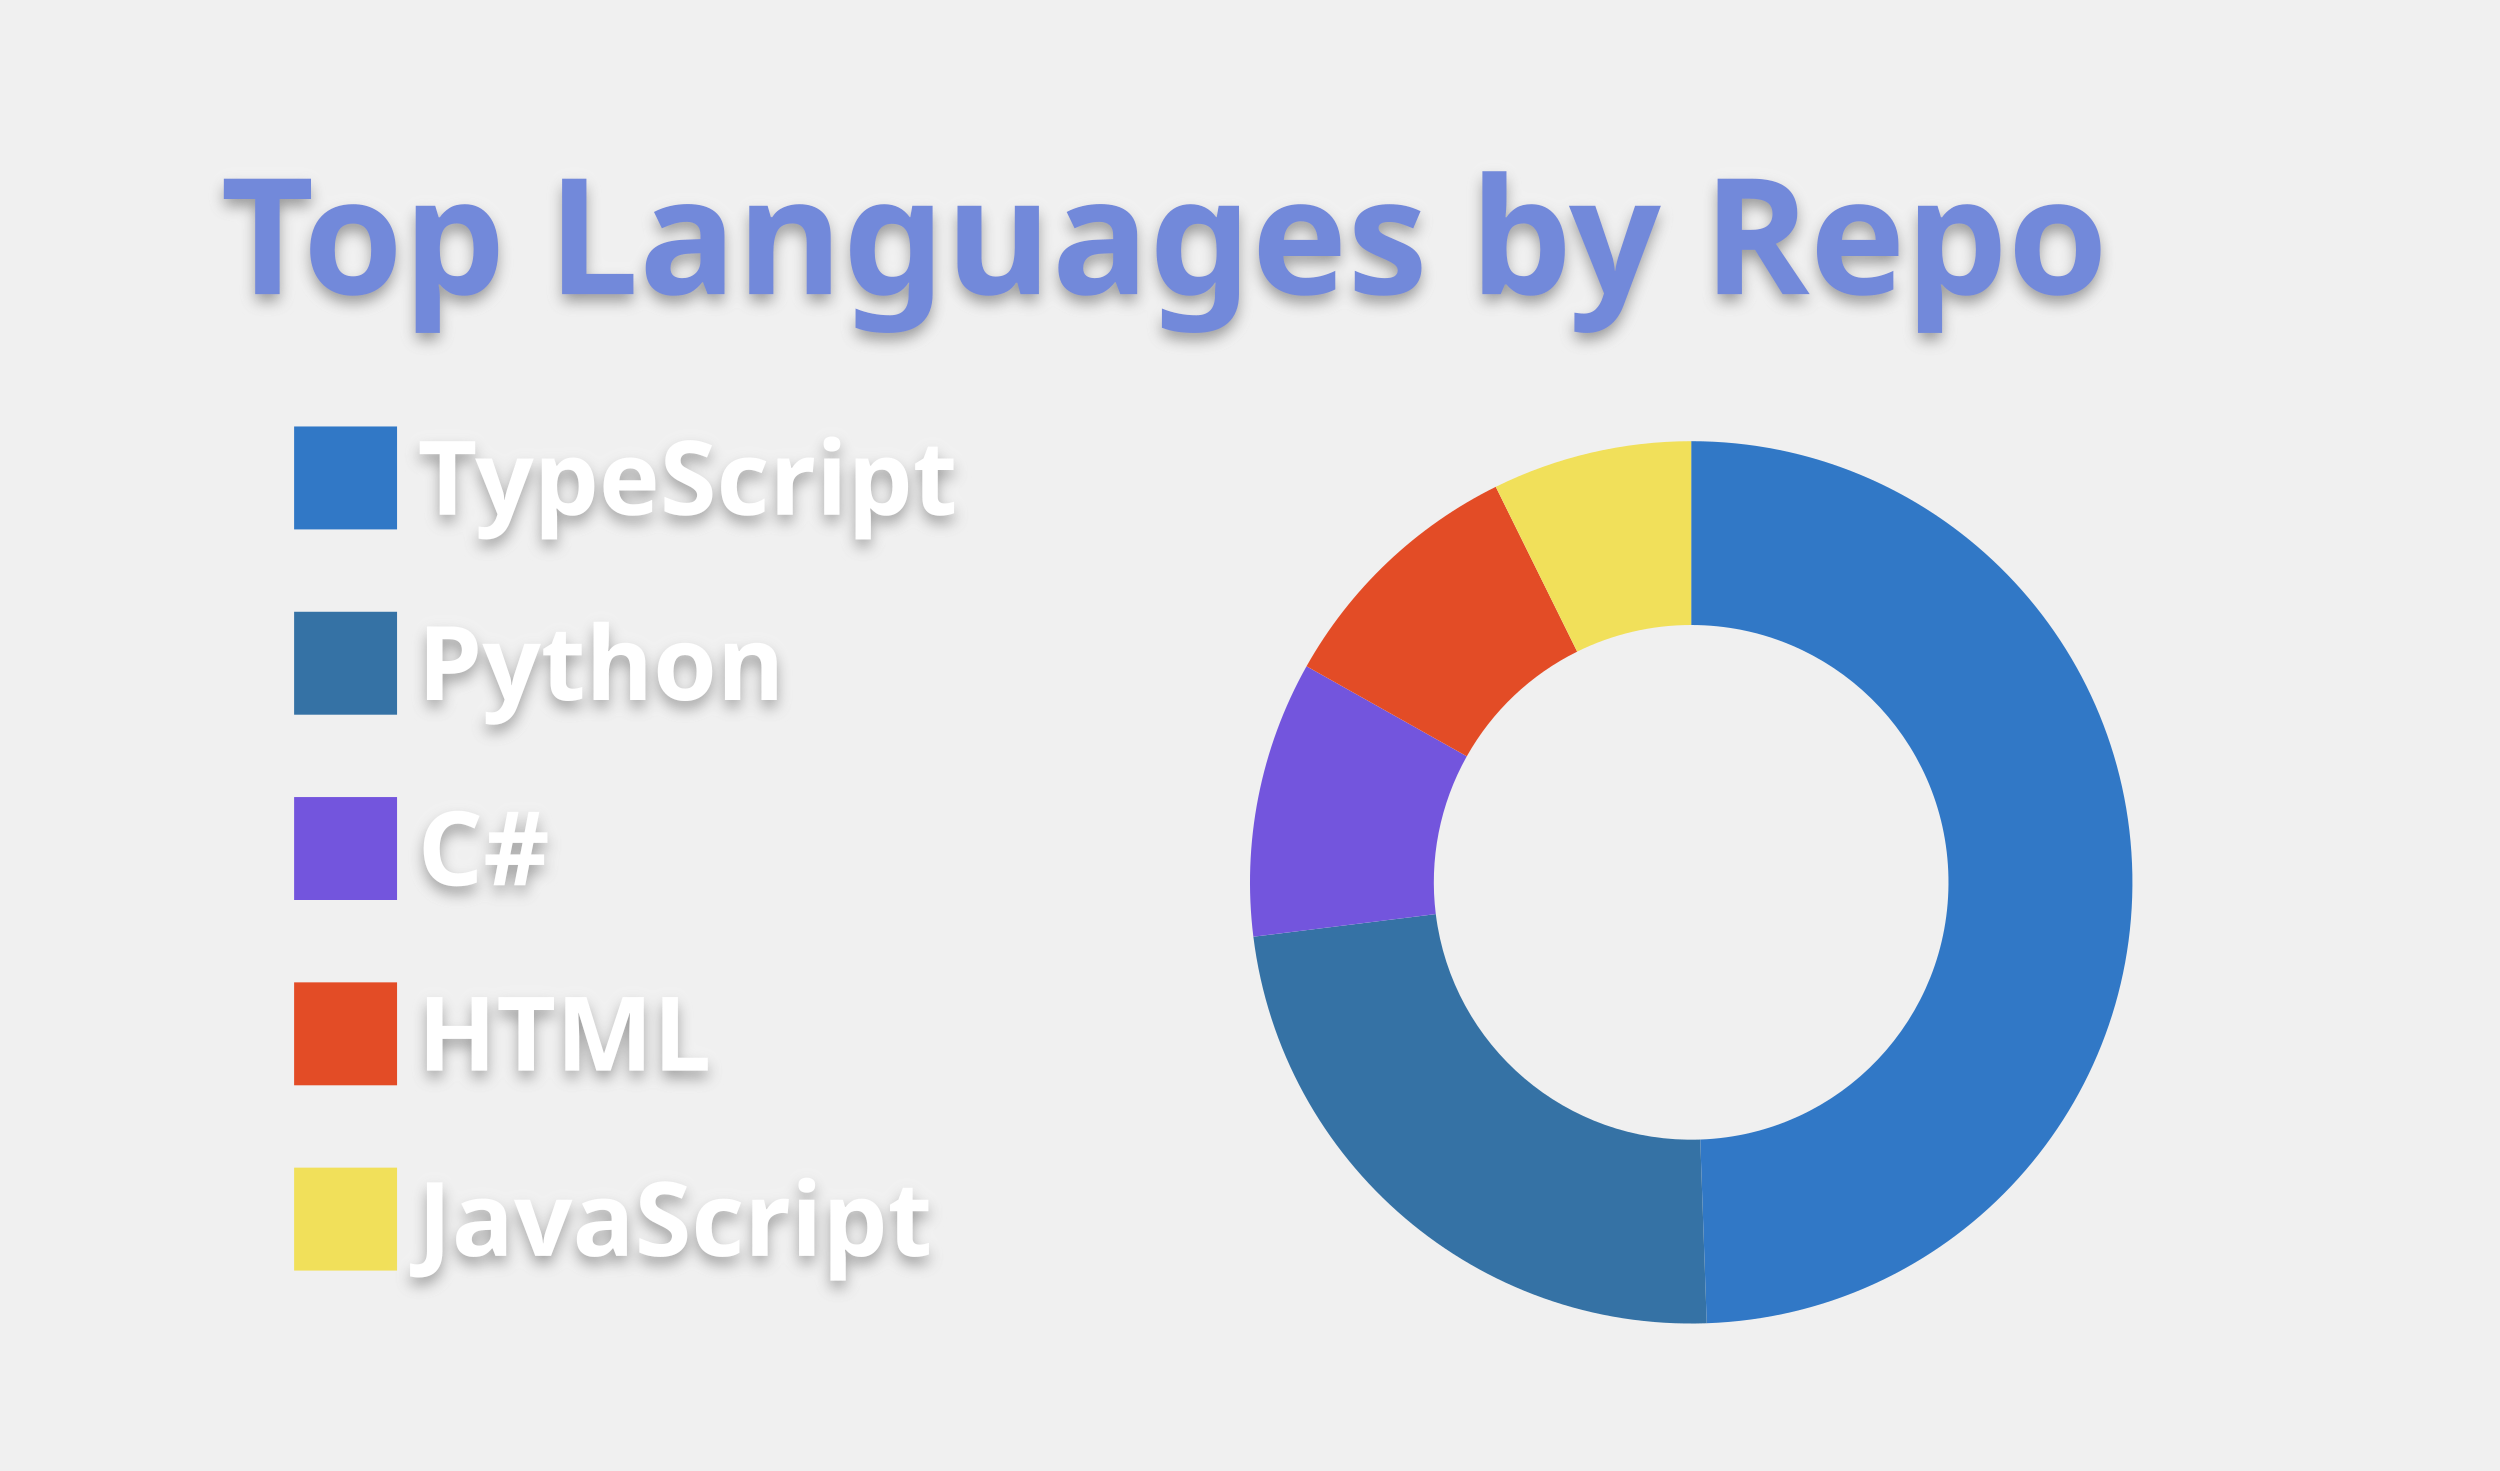
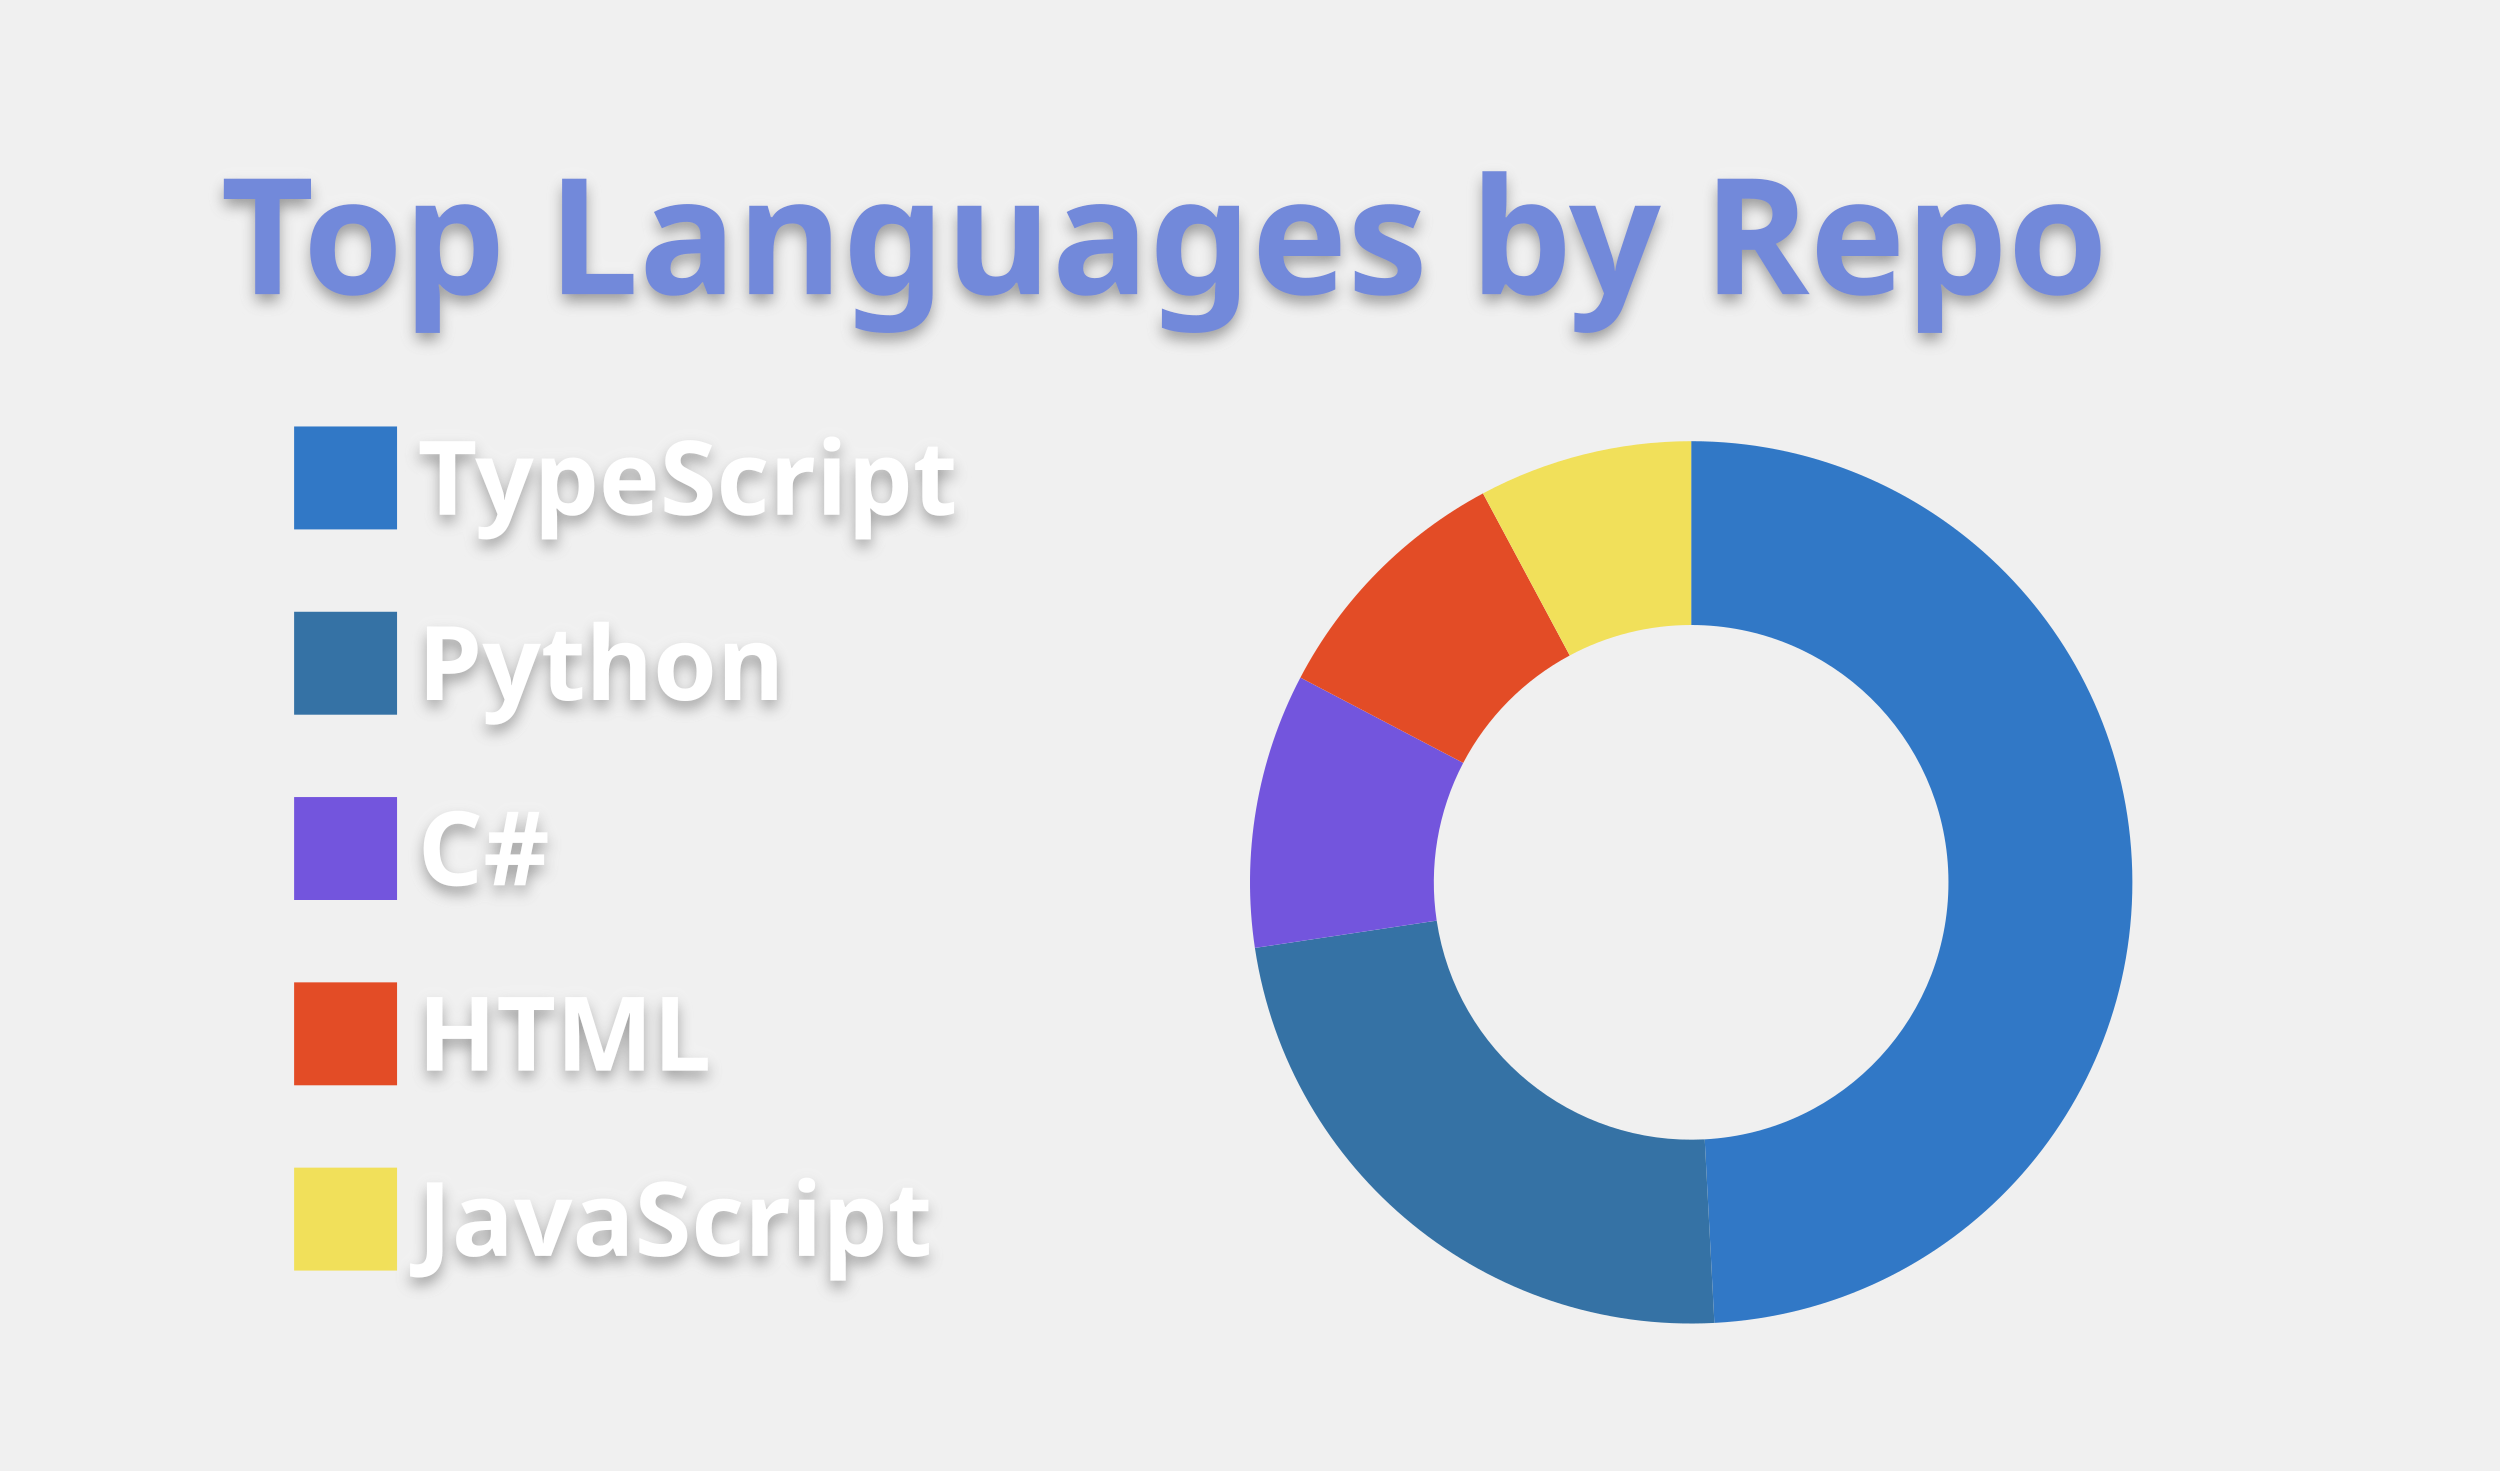
<svg xmlns="http://www.w3.org/2000/svg" width="340" height="200" viewBox="0 0 340 200">
  <style>* {
          font-family: 'Segoe UI', Ubuntu, "Helvetica Neue", Sans-Serif
        }
        text {
          font-weight: 600;
          filter: drop-shadow(0 1px 1px rgba(0, 0, 0, 0.65)) drop-shadow(0 0 1px rgba(255, 255, 255, 0.55));
        }</style>
  <g class="gpsc-root">
    <rect x="1" y="1" rx="5" ry="5" height="99%" width="99.412%" stroke="#000000" stroke-width="1" fill="#ffffff00" stroke-opacity="0" />
    <text x="30" y="40" class="gpsc-item" style="--gpsc-i: 0; font-size: 22px; fill: #7289da;">Top Languages by Repo</text>
    <g transform="translate(0,40)">
      <g transform="translate(40,0)">
        <rect y="18" width="14" height="14" class="gpsc-item" style="--gpsc-i: 0; stroke-width: 1px;" fill="#3178c6" stroke="#ffffff00" />
        <rect y="43.2" width="14" height="14" class="gpsc-item" style="--gpsc-i: 1; stroke-width: 1px;" fill="#3572A5" stroke="#ffffff00" />
        <rect y="68.4" width="14" height="14" class="gpsc-item" style="--gpsc-i: 2; stroke-width: 1px;" fill="#7355dd" stroke="#ffffff00" />
        <rect y="93.6" width="14" height="14" class="gpsc-item" style="--gpsc-i: 3; stroke-width: 1px;" fill="#e34c26" stroke="#ffffff00" />
        <rect y="118.8" width="14" height="14" class="gpsc-item" style="--gpsc-i: 4; stroke-width: 1px;" fill="#f1e05a" stroke="#ffffff00" />
        <text x="16.8" y="30" class="gpsc-item" style="--gpsc-i: 0; fill: #ffffff; font-size: 14px;">TypeScript</text>
        <text x="16.8" y="55.2" class="gpsc-item" style="--gpsc-i: 1; fill: #ffffff; font-size: 14px;">Python</text>
        <text x="16.8" y="80.4" class="gpsc-item" style="--gpsc-i: 2; fill: #ffffff; font-size: 14px;">C#</text>
        <text x="16.8" y="105.6" class="gpsc-item" style="--gpsc-i: 3; fill: #ffffff; font-size: 14px;">HTML</text>
        <text x="16.8" y="130.8" class="gpsc-item" style="--gpsc-i: 4; fill: #ffffff; font-size: 14px;">JavaScript</text>
      </g>
      <g transform="translate( 230, 80 )">
        <g class="arc" style="--gpsc-i: 0;">
-           <path d="M3.67394039744206e-15,-60A60,60,0,0,1,2.117,59.963L1.235,34.978A35,35,0,0,0,2.1431318985078682e-15,-35Z" style="fill: #3178c6; stroke-width: 2px;" stroke="#ffffff00" />
+           <path d="M3.67394039744206e-15,-60A60,60,0,0,1,3.158,59.917L1.842,34.951A35,35,0,0,0,2.1431318985078682e-15,-35Z" style="fill: #3178c6; stroke-width: 2px;" stroke="#ffffff00" />
        </g>
        <g class="arc" style="--gpsc-i: 1;">
-           <path d="M2.117,59.963A60,60,0,0,1,-59.543,7.394L-34.733,4.313A35,35,0,0,0,1.235,34.978Z" style="fill: #3572A5; stroke-width: 2px;" stroke="#ffffff00" />
+           <path d="M3.158,59.917A60,60,0,0,1,-59.334,8.918L-34.611,5.202A35,35,0,0,0,1.842,34.951Z" style="fill: #3572A5; stroke-width: 2px;" stroke="#ffffff00" />
        </g>
        <g class="arc" style="--gpsc-i: 2;">
-           <path d="M-59.543,7.394A60,60,0,0,1,-52.311,-29.387L-30.515,-17.142A35,35,0,0,0,-34.733,4.313Z" style="fill: #7355dd; stroke-width: 2px;" stroke="#ffffff00" />
+           <path d="M-59.334,8.918A60,60,0,0,1,-53.146,-27.848L-31.002,-16.244A35,35,0,0,0,-34.611,5.202Z" style="fill: #7355dd; stroke-width: 2px;" stroke="#ffffff00" />
        </g>
        <g class="arc" style="--gpsc-i: 3;">
-           <path d="M-52.311,-29.387A60,60,0,0,1,-26.577,-53.793L-15.503,-31.379A35,35,0,0,0,-30.515,-17.142Z" style="fill: #e34c26; stroke-width: 2px;" stroke="#ffffff00" />
+           <path d="M-53.146,-27.848A60,60,0,0,1,-28.313,-52.9L-16.516,-30.858A35,35,0,0,0,-31.002,-16.244Z" style="fill: #e34c26; stroke-width: 2px;" stroke="#ffffff00" />
        </g>
        <g class="arc" style="--gpsc-i: 4;">
-           <path d="M-26.577,-53.793A60,60,0,0,1,-1.1021821192326178e-14,-60L-6.429395695523604e-15,-35A35,35,0,0,0,-15.503,-31.379Z" style="fill: #f1e05a; stroke-width: 2px;" stroke="#ffffff00" />
+           <path d="M-28.313,-52.9A60,60,0,0,1,-1.1021821192326178e-14,-60L-6.429395695523604e-15,-35A35,35,0,0,0,-16.516,-30.858Z" style="fill: #f1e05a; stroke-width: 2px;" stroke="#ffffff00" />
        </g>
      </g>
    </g>
  </g>
</svg>
